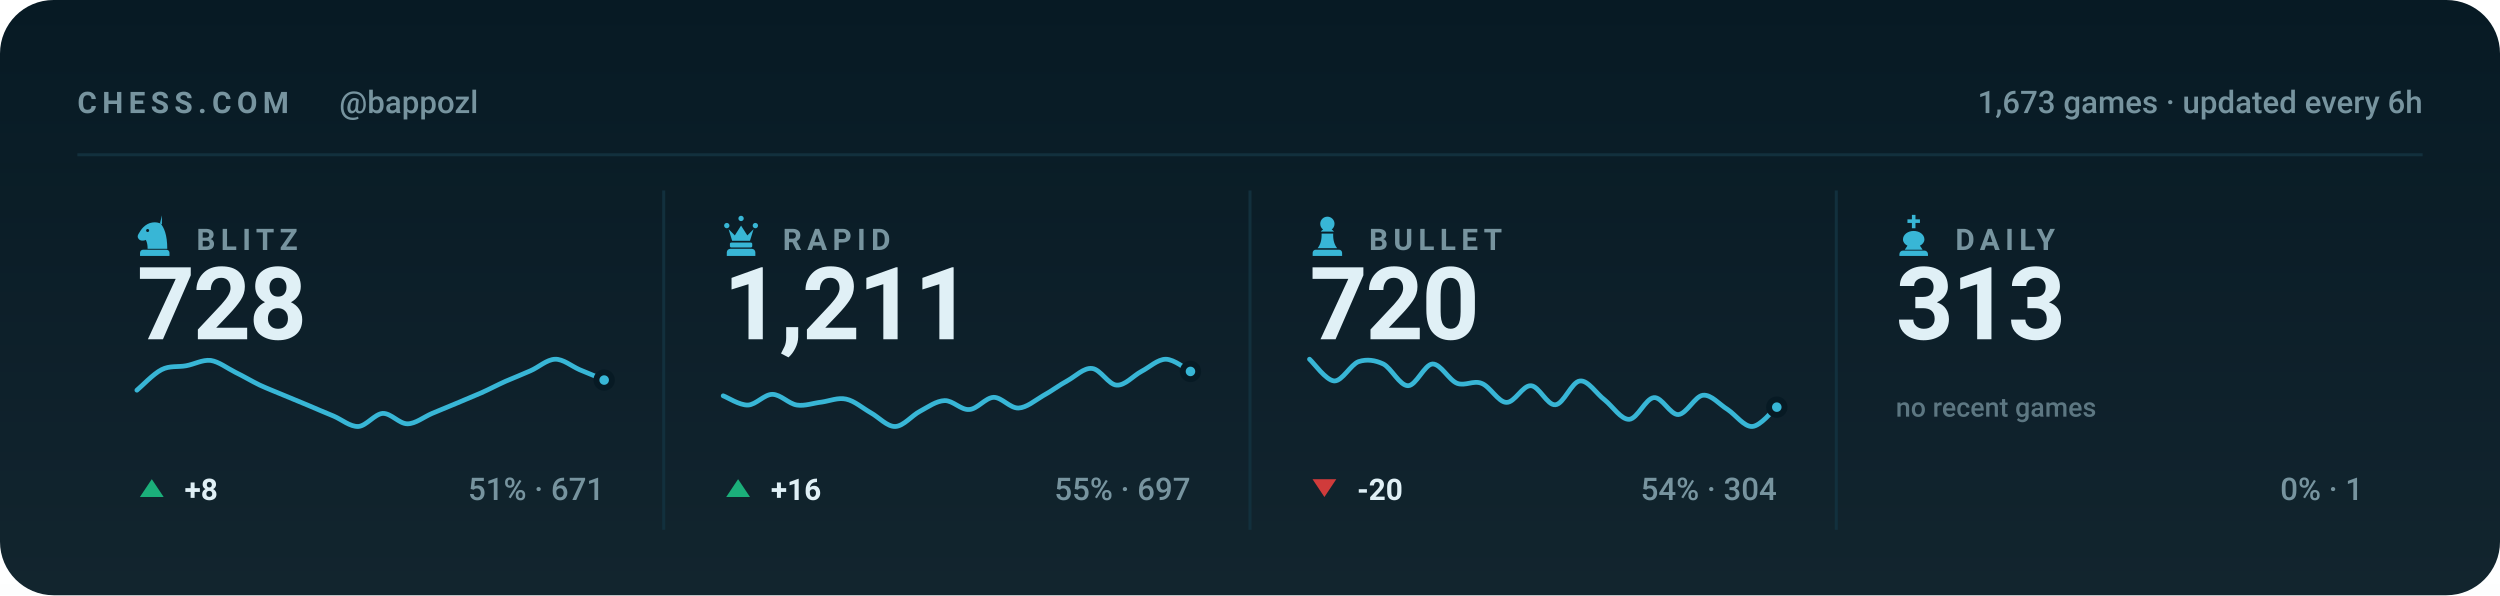
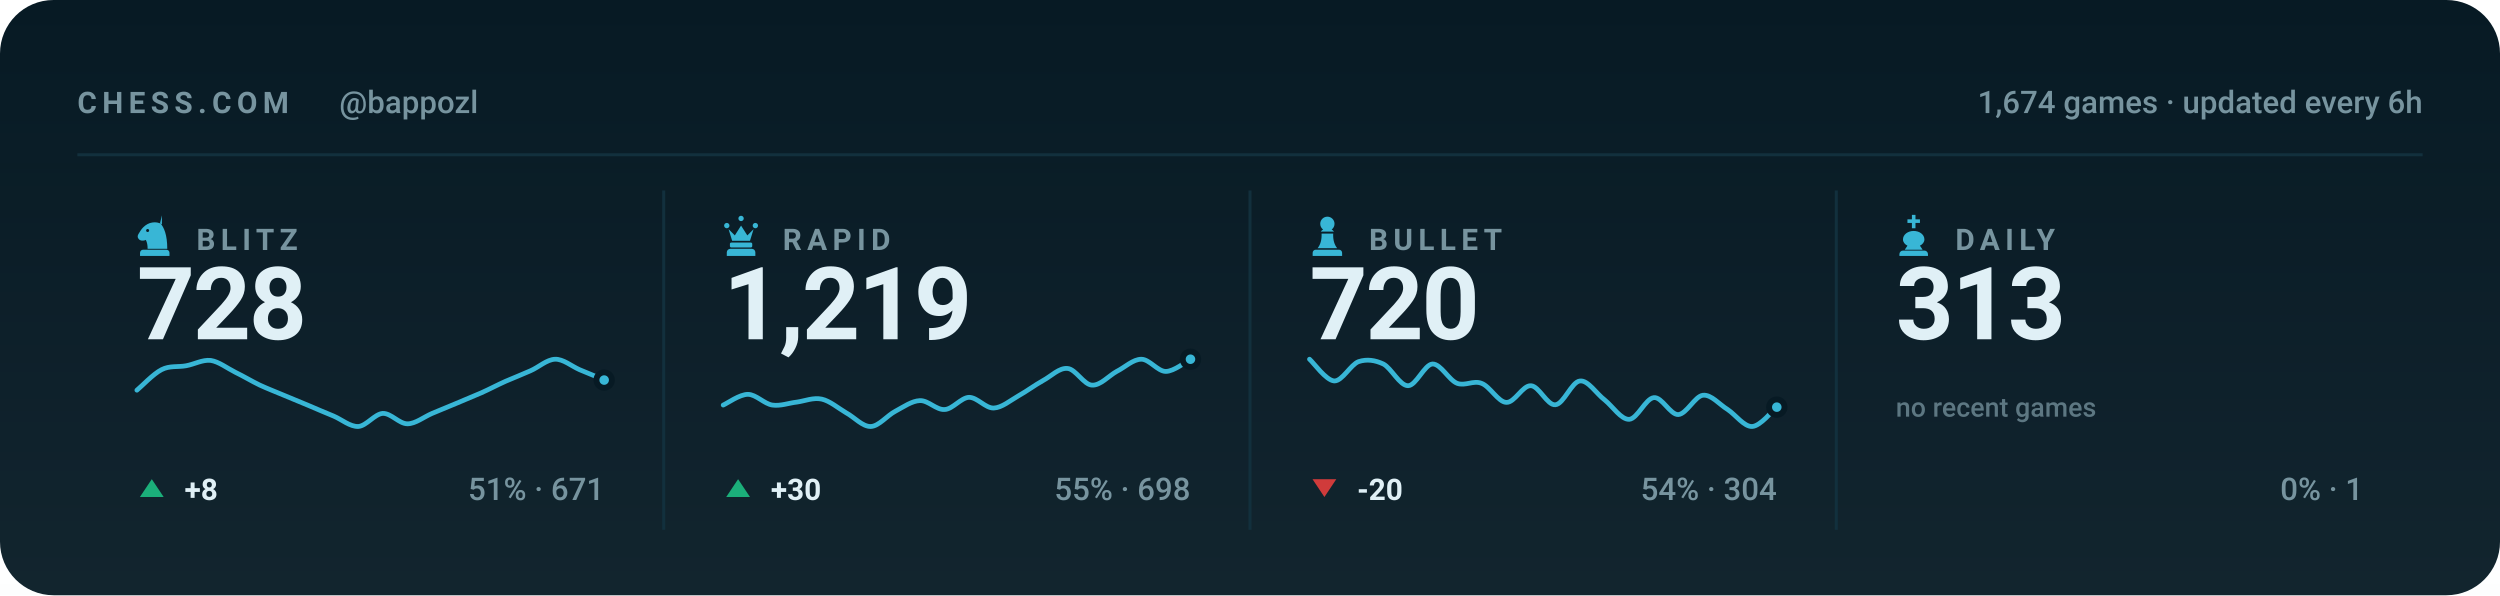
<svg xmlns="http://www.w3.org/2000/svg" viewBox="0 0 840 200" width="840" height="200" role="img" aria-label="Chess.com stats for bappozl across blitz, rapid, bullet and daily">
  <style>svg{font-family:-apple-system,BlinkMacSystemFont,'Segoe UI',Roboto,'Helvetica Neue',Arial,sans-serif}text{fill:#e0f0f6;white-space:pre}.bg{fill:#071a24}.acc{fill:#38b6d6}.win{fill:#1baf7a}.draw{fill:#8b8f96}.loss{fill:#d03b3b}.lbl{font-size:10px;font-weight:600;letter-spacing:.18em;fill:#77949f}.cap{font-size:10.5px;font-weight:500;fill:#77949f}.num{font-family:-apple-system,BlinkMacSystemFont,'Segoe UI',Roboto,'Helvetica Neue',Arial,sans-serif;font-weight:700;letter-spacing:-.02em}.tick{font-size:9px;font-weight:500;fill:#77949f;opacity:.75}.dl{font-size:10px;font-weight:600}.rule{stroke:#12303d;stroke-width:1;fill:none}.grid{stroke:#12303d;stroke-width:1;fill:none;opacity:.7}.ln{fill:none;stroke:#38b6d6;stroke-width:2;stroke-linecap:round;stroke-linejoin:round}.ring{stroke:#071a24;stroke-width:2}.hollow{fill:none;stroke-width:1.5}.sq{fill:#e0f0f6;opacity:.035}</style>
  <rect class="bg" width="840" height="200" rx="18" />
  <defs>
    <linearGradient id="gp" x1="0" y1="0" x2="0" y2="1">
      <stop offset="0" stop-color="#e0f0f6" stop-opacity="0" />
      <stop offset="1" stop-color="#e0f0f6" stop-opacity=".05" />
    </linearGradient>
  </defs>
  <rect width="840" height="200" fill="url(#gp)" />
  <text class="lbl" x="26" y="38">CHESS.COM</text>
  <text class="cap" x="114" y="38">@bappozl</text>
-   <text class="cap" x="814" y="38" text-anchor="end">1,673 games · updated every 6h</text>
+   <text class="cap" x="814" y="38" text-anchor="end">1,674 games · updated every 6h</text>
  <line class="rule" x1="26" y1="52" x2="814" y2="52" />
  <g class="acc" transform="translate(44.5,71.6) scale(0.15)">
    <path fill-rule="evenodd" d="M66 5l-4 17c9 10 16 27 16 58H34c0-8-1-14-4-20-6 3-13 2-16-2-3-3-3-8 0-12 3-5 6-10 10-14 6-6 13-10 21-11 7-1 14 0 21 4zM37.4 39a3.4 3.4 0 1 0-6.8 0 3.4 3.4 0 1 0 6.8 0zM24 82h52c3.9 0 7 3.1 7 7v7H17v-7c0-3.9 3.1-7 7-7z" />
  </g>
  <text class="lbl" x="66" y="84">BLITZ</text>
  <text class="num" x="46" y="114" style="font-size:34px">728</text>
  <path class="ln" style="stroke-width:1.6" d="M46.0 131.1C47.4 130.0 51.5 125.6 54.3 124.2C57.0 122.8 59.8 123.4 62.5 122.9C65.3 122.4 68.0 120.8 70.8 121.1C73.5 121.5 76.3 123.7 79.1 125.1C81.8 126.4 84.6 128.1 87.3 129.4C90.1 130.7 92.8 131.7 95.6 132.9C98.3 134.0 101.1 135.2 103.8 136.3C106.6 137.5 109.4 138.7 112.1 139.8C114.9 141.0 117.6 143.4 120.4 143.3C123.1 143.1 125.9 139.1 128.6 138.9C131.4 138.8 134.1 142.4 136.9 142.4C139.6 142.4 142.4 140.1 145.2 138.9C147.9 137.8 150.7 136.6 153.4 135.5C156.2 134.3 158.9 133.2 161.7 132.0C164.4 130.8 167.2 129.3 169.9 128.1C172.7 126.9 175.5 125.8 178.2 124.6C181.0 123.4 183.7 120.8 186.5 120.7C189.2 120.6 192.0 123.0 194.7 124.2C197.5 125.3 201.6 127.1 203.0 127.7" />
  <circle class="acc ring" cx="203.0" cy="127.7" r="2.6" />
  <path fill="#1baf7a" d="M51 161L55 167H47Z" />
  <text class="dl" x="62" y="168" fill="#1baf7a">+8</text>
  <text class="cap" x="203" y="168" text-anchor="end">51% · 671</text>
  <line class="rule" x1="223.0" y1="64" x2="223.0" y2="178" />
  <g class="acc" transform="translate(241.5,71.6) scale(0.15)">
    <path d="M18 22a6 6 0 1 1 0 12 6 6 0 0 1 0-12zm64 0a6 6 0 1 1 0 12 6 6 0 0 1 0-12zM50 6a6 6 0 1 1 0 12 6 6 0 0 1 0-12zM22 36l8 26h40l8-26-14 14-14-22-14 22zM28 66h44c1.6 0 3 1.3 3 3v5c0 1.6-1.4 3-3 3H28c-1.6 0-3-1.4-3-3v-5c0-1.7 1.4-3 3-3zM26 80h48c4.4 0 8 3.6 8 8v8H18v-8c0-4.4 3.6-8 8-8z" />
  </g>
  <text class="lbl" x="263" y="84">RAPID</text>
-   <text class="num" x="243" y="114" style="font-size:34px">1,211</text>
-   <path class="ln" style="stroke-width:1.6" d="M243.0 133.0C244.4 133.5 248.5 136.2 251.3 136.1C254.0 136.0 256.8 132.5 259.5 132.5C262.3 132.5 265.0 135.7 267.8 136.1C270.5 136.5 273.3 135.4 276.1 135.1C278.8 134.7 281.6 133.5 284.3 134.1C287.1 134.7 289.8 137.1 292.6 138.7C295.3 140.2 298.1 143.4 300.8 143.3C303.6 143.2 306.4 139.6 309.1 138.2C311.9 136.7 314.6 134.7 317.4 134.6C320.1 134.5 322.9 137.8 325.6 137.6C328.4 137.5 331.1 133.6 333.9 133.5C336.6 133.5 339.4 137.2 342.2 137.1C344.9 137.0 347.7 134.6 350.4 133.0C353.2 131.5 355.9 129.4 358.7 127.9C361.4 126.4 364.2 123.5 366.9 123.8C369.7 124.0 372.5 129.3 375.2 129.4C378.0 129.6 380.7 126.3 383.5 124.8C386.2 123.4 389.0 120.7 391.7 120.7C394.5 120.7 398.6 124.1 400.0 124.8" />
-   <circle class="acc ring" cx="400.0" cy="124.8" r="2.6" />
+   <text class="num" x="243" y="114" style="font-size:34px">1,219</text>
+   <path class="ln" style="stroke-width:1.6" d="M243.0 136.1C244.4 135.5 248.5 132.5 251.3 132.5C254.0 132.5 256.8 135.7 259.5 136.1C262.3 136.5 265.0 135.4 267.8 135.1C270.5 134.7 273.3 133.5 276.1 134.1C278.8 134.7 281.6 137.1 284.3 138.7C287.1 140.2 289.8 143.4 292.6 143.3C295.3 143.2 298.1 139.6 300.8 138.2C303.6 136.7 306.4 134.7 309.1 134.6C311.9 134.5 314.6 137.8 317.4 137.6C320.1 137.5 322.9 133.6 325.6 133.5C328.4 133.5 331.1 137.2 333.9 137.1C336.6 137.0 339.4 134.6 342.2 133.0C344.9 131.5 347.7 129.4 350.4 127.9C353.2 126.4 355.9 123.5 358.7 123.8C361.4 124.0 364.2 129.3 366.9 129.4C369.7 129.6 372.5 126.3 375.2 124.8C378.0 123.4 380.7 120.7 383.5 120.7C386.2 120.7 389.0 124.8 391.7 124.8C394.5 124.8 398.6 121.4 400.0 120.7" />
+   <circle class="acc ring" cx="400.0" cy="120.7" r="2.6" />
  <path fill="#1baf7a" d="M248 161L252 167H244Z" />
-   <text class="dl" x="259" y="168" fill="#1baf7a">+16</text>
-   <text class="cap" x="400" y="168" text-anchor="end">55% · 697</text>
+   <text class="dl" x="259" y="168" fill="#1baf7a">+30</text>
+   <text class="cap" x="400" y="168" text-anchor="end">55% · 698</text>
  <line class="rule" x1="420.0" y1="64" x2="420.0" y2="178" />
  <g class="acc" transform="translate(438.5,71.6) scale(0.15)">
    <path d="M50 8c-8.8 0-16 7.2-16 16 0 5.2 2.5 9.9 6.4 12.8-2.1 1.2-3.9 2.8-5.3 4.7h29.8c-1.4-1.9-3.2-3.5-5.3-4.7C63.5 33.9 66 29.2 66 24c0-8.8-7.2-16-16-16zM37 46c.6 13.6-2.4 24.5-9 32.7h44c-6.6-8.2-9.6-19.1-9-32.7H37zM24 82h52c3.9 0 7 3.1 7 7v7H17v-7c0-3.9 3.1-7 7-7z" />
  </g>
  <text class="lbl" x="460" y="84">BULLET</text>
  <text class="num" x="440" y="114" style="font-size:34px">720</text>
  <path class="ln" style="stroke-width:1.6" d="M440.0 120.7C441.4 121.9 445.5 127.8 448.3 128.0C451.0 128.1 453.8 122.5 456.5 121.5C459.3 120.6 462.0 121.0 464.8 122.3C467.5 123.7 470.3 129.6 473.1 129.6C475.8 129.6 478.6 122.5 481.3 122.3C484.1 122.2 486.8 127.7 489.6 128.8C492.3 129.8 495.1 127.7 497.8 128.8C500.6 129.8 503.4 135.1 506.1 135.2C508.9 135.4 511.6 129.4 514.4 129.6C517.1 129.7 519.9 136.3 522.6 136.0C525.4 135.8 528.1 128.2 530.9 128.0C533.6 127.7 536.4 132.3 539.2 134.4C541.9 136.6 544.7 141.0 547.4 140.9C550.2 140.7 552.9 133.9 555.7 133.6C558.4 133.3 561.2 139.4 563.9 139.3C566.7 139.1 569.5 133.1 572.2 132.8C575.0 132.5 577.7 135.9 580.5 137.6C583.2 139.4 586.0 143.4 588.7 143.3C591.5 143.2 595.6 137.9 597.0 136.8" />
  <circle class="acc ring" cx="597.0" cy="136.8" r="2.6" />
  <path fill="#d03b3b" d="M445 167L449 161H441Z" />
  <text class="dl" x="456" y="168" fill="#d03b3b">-20</text>
  <text class="cap" x="597" y="168" text-anchor="end">54% · 304</text>
  <line class="rule" x1="617.0" y1="64" x2="617.0" y2="178" />
  <g class="acc" transform="translate(635.5,71.6) scale(0.15)">
    <path d="M46 4h8v10h10v8H54v12h-8V22H36v-8h10V4zM50 40c-13 0-24 8-24 19 0 6 4 11 10 14l-6 9h40l-6-9c6-3 10-8 10-14 0-11-11-19-24-19zM26 84h48c4.4 0 8 3.6 8 8v4H18v-4c0-4.4 3.6-8 8-8z" />
  </g>
  <text class="lbl" x="657" y="84">DAILY</text>
  <text class="num" x="637" y="114" style="font-size:34px">313</text>
  <text class="tick" x="637" y="140">no recent games</text>
  <text class="cap" x="794" y="168" text-anchor="end">0% · 1</text>
</svg>
